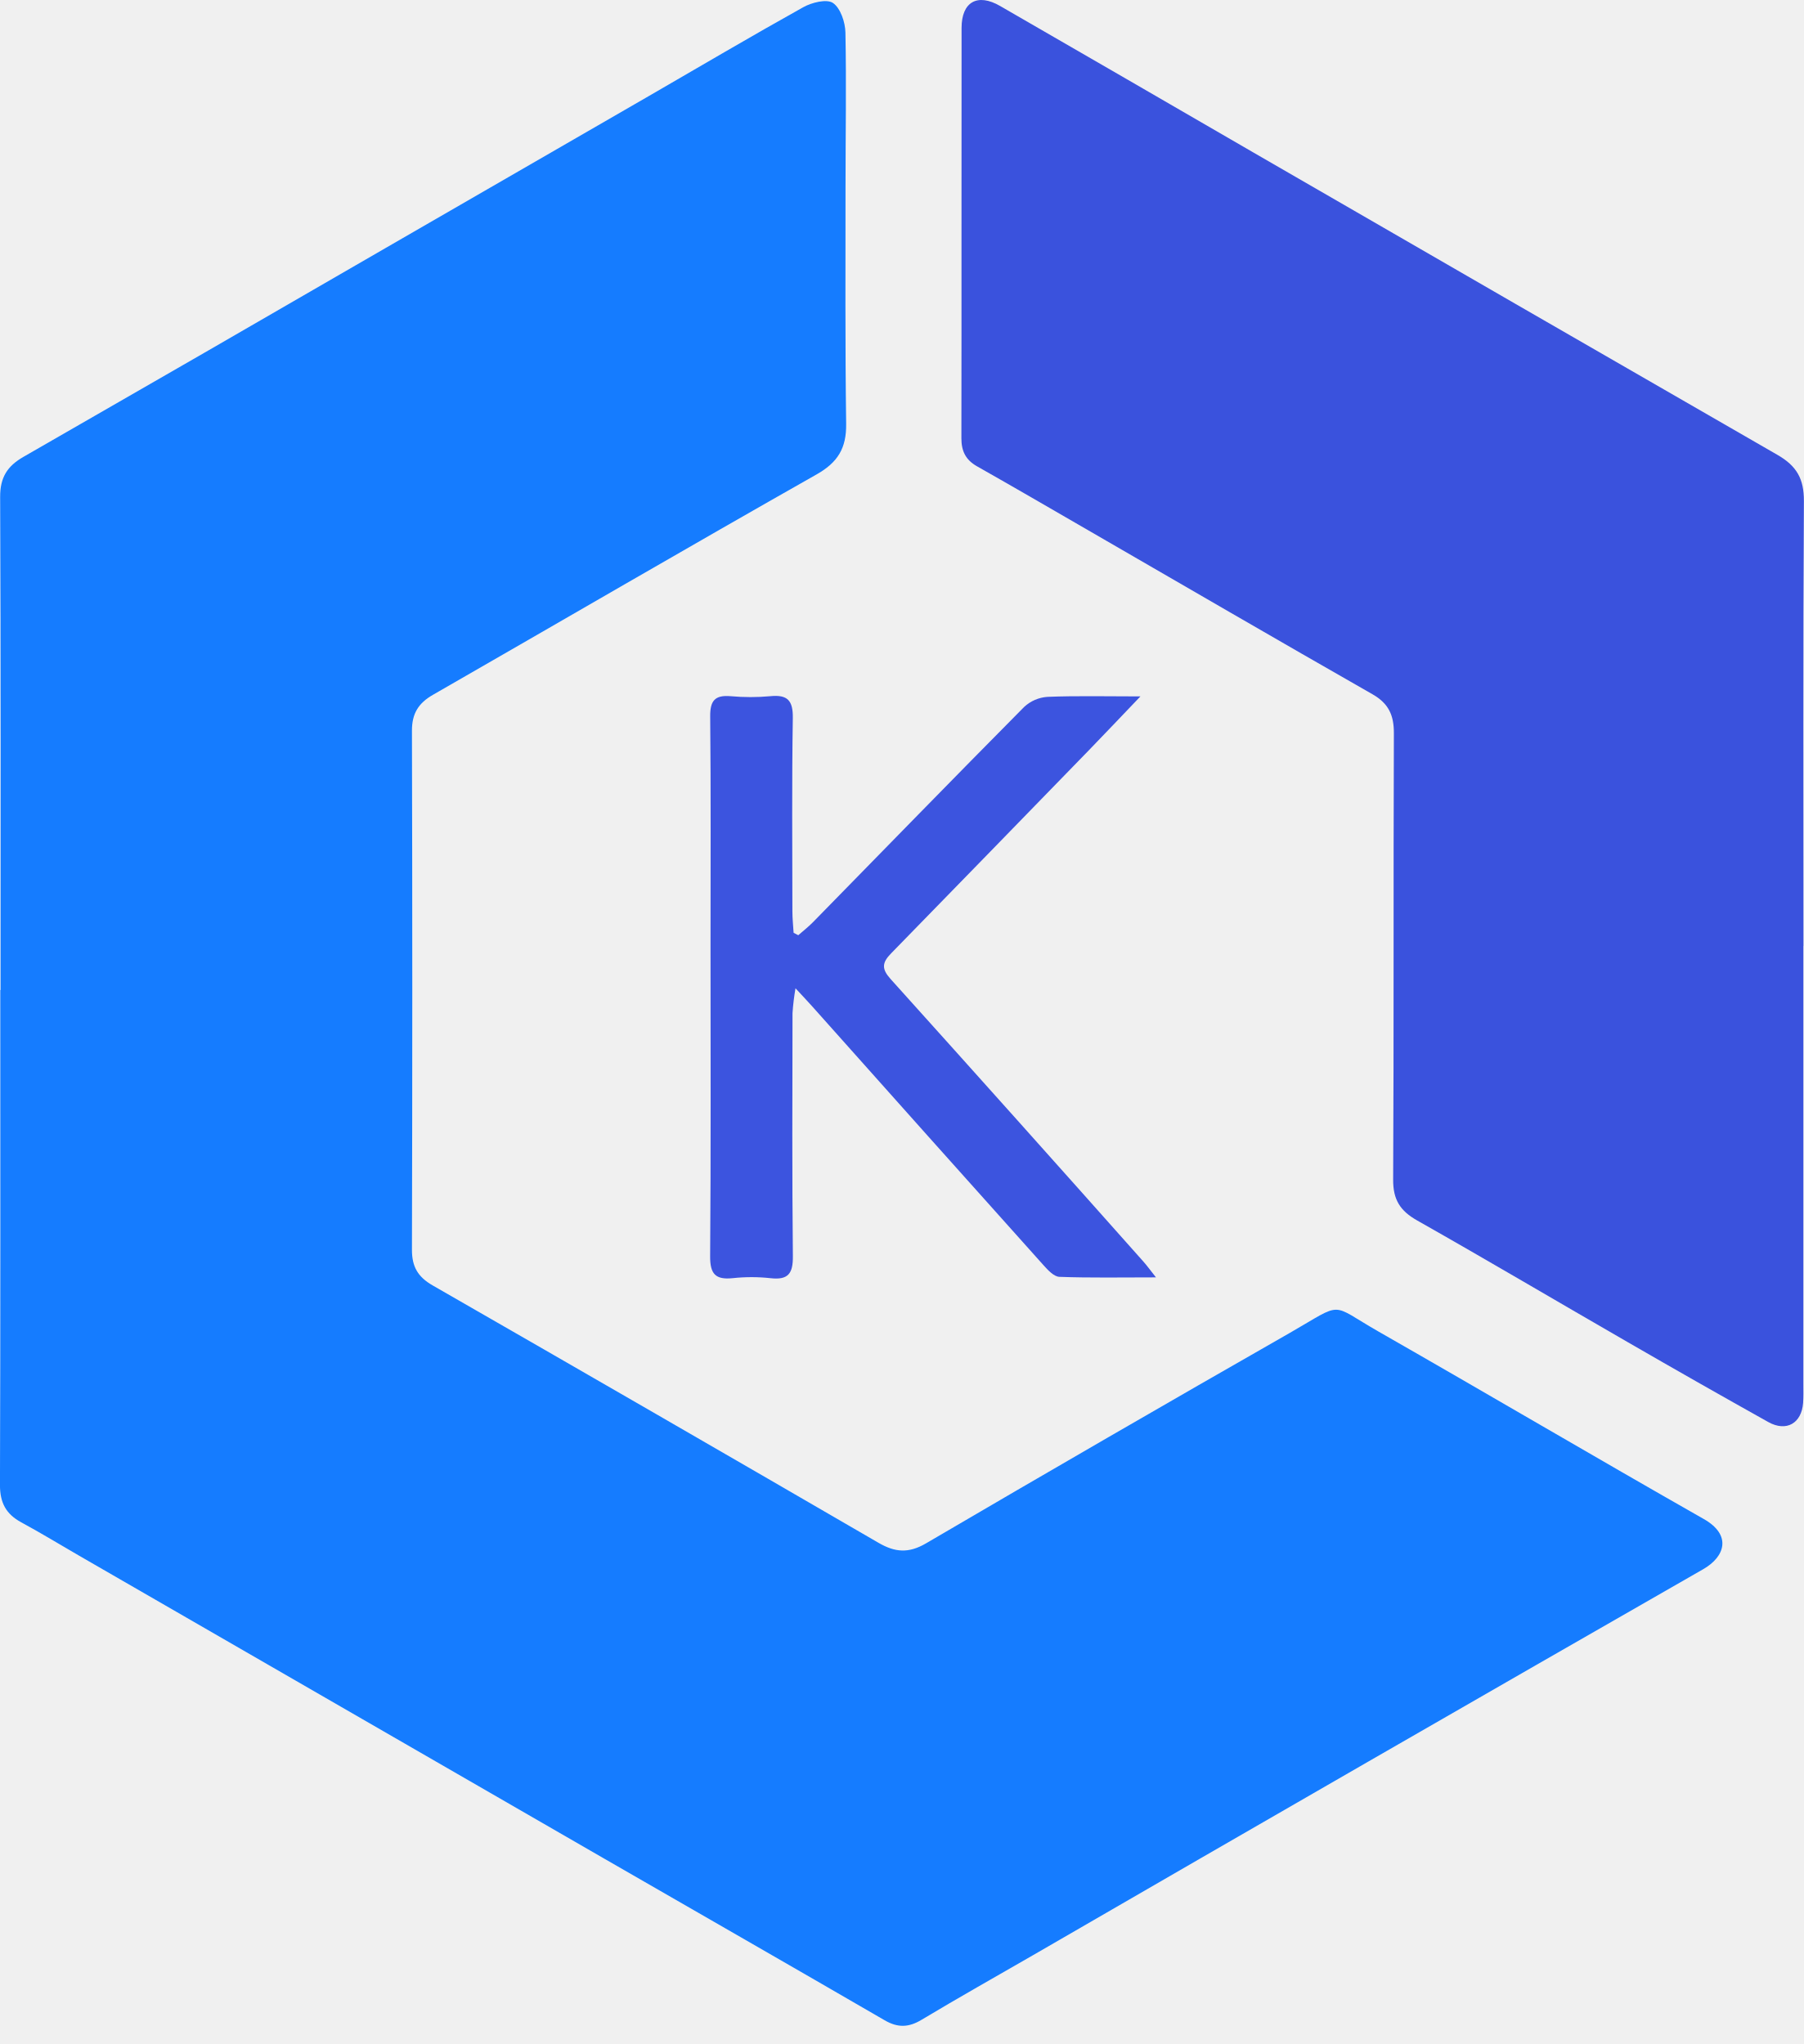
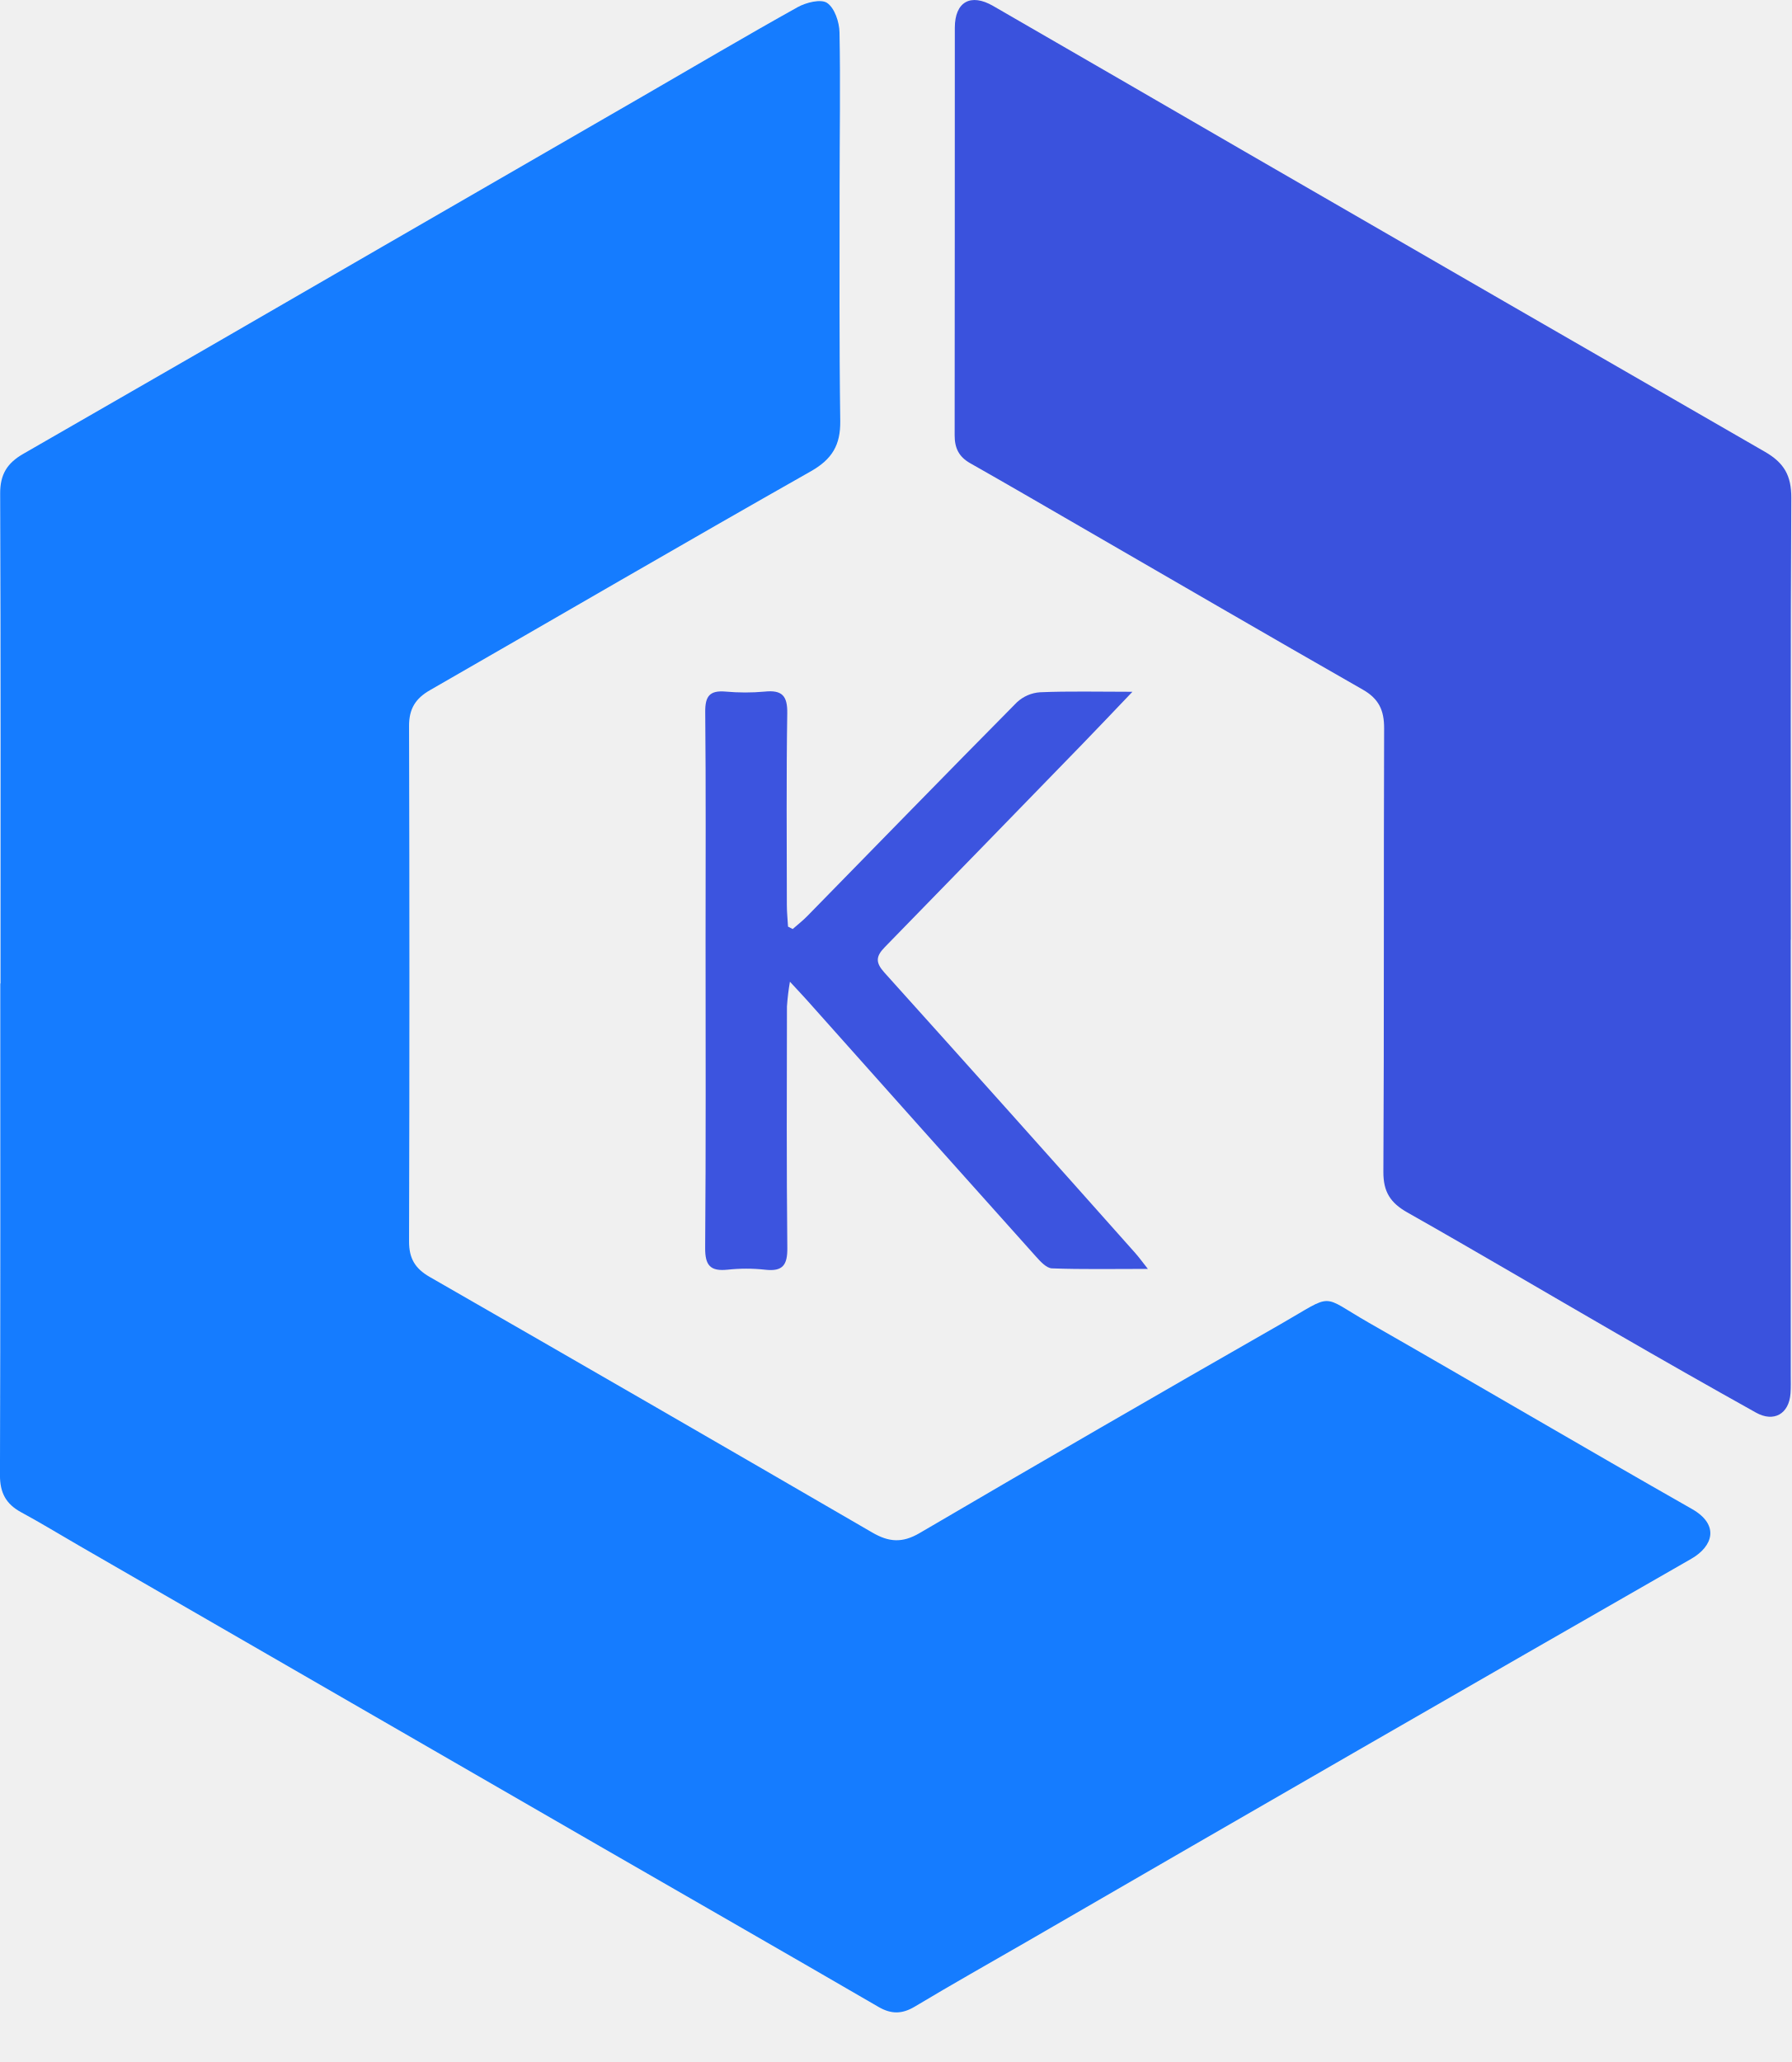
- <svg xmlns="http://www.w3.org/2000/svg" width="60" height="68" viewBox="0 0 60 68" fill="none">
-   <g clip-path="url(#clip0_8500_13881)">
-     <path d="M0.019 32.936C0.019 27.468 0.029 21.999 0.005 16.531C0.002 15.884 0.243 15.507 0.778 15.2C4.801 12.89 8.82 10.572 12.834 8.246C15.742 6.566 18.651 4.887 21.559 3.208C23.277 2.215 24.986 1.205 26.719 0.239C27.003 0.081 27.5 -0.042 27.706 0.099C27.956 0.271 28.113 0.738 28.12 1.082C28.154 2.802 28.123 4.523 28.123 6.244C28.123 8.863 28.109 11.483 28.144 14.102C28.155 14.904 27.873 15.38 27.159 15.784C22.891 18.202 18.653 20.673 14.399 23.116C13.919 23.391 13.7 23.739 13.702 24.309C13.717 30.065 13.717 35.82 13.702 41.575C13.7 42.144 13.902 42.483 14.392 42.764C19.342 45.606 24.284 48.46 29.22 51.326C29.769 51.645 30.22 51.685 30.803 51.343C34.822 48.988 38.854 46.655 42.899 44.344C44.73 43.293 44.195 43.352 45.854 44.3C49.467 46.365 53.053 48.478 56.67 50.535C57.613 51.071 57.373 51.791 56.651 52.204C49.212 56.467 41.783 60.746 34.364 65.043C33.124 65.758 31.877 66.46 30.65 67.196C30.222 67.453 29.861 67.464 29.427 67.212C26.323 65.411 23.208 63.627 20.099 61.834C14.279 58.477 8.46 55.119 2.641 51.76C1.997 51.388 1.361 50.999 0.707 50.645C0.199 50.37 -0.003 49.991 -0.001 49.399C0.018 43.911 0.01 38.423 0.01 32.936L0.019 32.936Z" fill="#157CFF" />
-     <path d="M59.982 31.471C59.982 36.327 59.982 41.182 59.982 46.038C59.982 46.248 59.989 46.459 59.974 46.669C59.924 47.352 59.417 47.645 58.814 47.308C57.247 46.432 55.686 45.544 54.132 44.646C51.799 43.301 49.482 41.93 47.139 40.604C46.572 40.284 46.334 39.914 46.338 39.246C46.364 34.294 46.343 29.343 46.362 24.392C46.364 23.788 46.185 23.402 45.648 23.095C42.48 21.287 39.327 19.452 36.169 17.626C34.946 16.919 33.725 16.208 32.495 15.512C32.119 15.299 31.976 15.006 31.977 14.578C31.985 10.028 31.977 5.479 31.983 0.928C31.984 0.061 32.512 -0.236 33.263 0.198C36.075 1.821 38.886 3.447 41.694 5.076C47.497 8.432 53.303 11.783 59.112 15.128C59.764 15.501 60.004 15.931 60 16.675C59.971 21.607 59.985 26.539 59.985 31.472L59.982 31.471Z" fill="#3A52DD" />
-     <path d="M26.551 31.113C26.715 30.969 26.89 30.834 27.042 30.678C29.38 28.291 31.71 25.895 34.062 23.521C34.274 23.322 34.549 23.203 34.839 23.183C35.809 23.144 36.782 23.168 37.932 23.168C37.294 23.835 36.767 24.392 36.234 24.942C34.038 27.203 31.84 29.461 29.64 31.716C29.333 32.029 29.32 32.235 29.622 32.57C32.434 35.693 35.235 38.824 38.026 41.965C38.145 42.098 38.25 42.245 38.449 42.496C37.281 42.496 36.258 42.516 35.236 42.478C35.053 42.471 34.85 42.249 34.703 42.085C32.141 39.226 29.584 36.364 27.03 33.497C26.882 33.331 26.729 33.17 26.459 32.878C26.412 33.152 26.378 33.428 26.36 33.706C26.355 36.401 26.344 39.096 26.372 41.791C26.378 42.367 26.218 42.59 25.63 42.523C25.212 42.477 24.789 42.477 24.37 42.522C23.796 42.581 23.616 42.383 23.62 41.792C23.647 38.352 23.633 34.911 23.633 31.47C23.633 28.928 23.647 26.386 23.622 23.844C23.616 23.316 23.771 23.116 24.302 23.161C24.74 23.201 25.181 23.201 25.619 23.161C26.193 23.104 26.379 23.3 26.37 23.889C26.336 26.029 26.354 28.17 26.356 30.311C26.356 30.552 26.382 30.792 26.396 31.032L26.551 31.113Z" fill="#3C54DF" />
+ <svg xmlns="http://www.w3.org/2000/svg" width="53" height="61" viewBox="0 0 53 61" fill="none">
+   <g clip-path="url(#clip0_28_263)">
+     <path d="M0.016 29.093C0.016 24.263 0.025 19.432 0.005 14.602C0.002 14.031 0.215 13.698 0.687 13.427C4.241 11.386 7.791 9.339 11.336 7.284C13.906 5.8 16.475 4.317 19.044 2.833C20.562 1.956 22.071 1.064 23.602 0.211C23.852 0.072 24.292 -0.037 24.473 0.087C24.695 0.239 24.833 0.652 24.839 0.956C24.869 2.475 24.842 3.995 24.842 5.515C24.842 7.829 24.829 10.143 24.861 12.457C24.87 13.165 24.621 13.585 23.99 13.943C20.22 16.078 16.477 18.261 12.719 20.419C12.295 20.662 12.102 20.969 12.103 21.473C12.117 26.557 12.117 31.641 12.103 36.724C12.102 37.227 12.28 37.526 12.713 37.775C17.085 40.285 21.451 42.806 25.811 45.338C26.296 45.62 26.694 45.655 27.209 45.353C30.759 43.273 34.321 41.212 37.894 39.17C39.512 38.242 39.039 38.294 40.504 39.132C43.696 40.956 46.863 42.822 50.059 44.639C50.892 45.113 50.679 45.748 50.041 46.114C43.47 49.879 36.908 53.659 30.355 57.455C29.26 58.086 28.158 58.707 27.074 59.357C26.696 59.584 26.378 59.593 25.994 59.371C23.252 57.779 20.501 56.204 17.754 54.62C12.613 51.655 7.473 48.688 2.333 45.721C1.764 45.392 1.202 45.049 0.624 44.736C0.176 44.493 -0.003 44.159 -0.001 43.635C0.015 38.788 0.009 33.941 0.009 29.093L0.016 29.093Z" fill="#157CFF" />
+     <path d="M52.984 27.799C52.984 32.089 52.984 36.378 52.984 40.667C52.984 40.853 52.991 41.039 52.977 41.224C52.933 41.827 52.485 42.086 51.953 41.788C50.568 41.015 49.189 40.231 47.816 39.437C45.756 38.249 43.709 37.038 41.639 35.867C41.139 35.584 40.928 35.258 40.931 34.667C40.955 30.294 40.937 25.92 40.953 21.546C40.955 21.013 40.797 20.672 40.322 20.401C37.524 18.804 34.739 17.182 31.949 15.57C30.869 14.945 29.79 14.317 28.704 13.702C28.372 13.514 28.245 13.256 28.246 12.877C28.253 8.858 28.247 4.839 28.251 0.82C28.252 0.054 28.719 -0.208 29.383 0.175C31.866 1.609 34.349 3.045 36.83 4.484C41.956 7.448 47.085 10.408 52.216 13.363C52.791 13.693 53.004 14.073 53 14.73C52.975 19.086 52.987 23.443 52.987 27.8L52.984 27.799Z" fill="#3A52DD" />
+     <path d="M23.454 27.483C23.599 27.356 23.753 27.237 23.887 27.099C25.953 24.99 28.011 22.874 30.088 20.776C30.276 20.601 30.518 20.496 30.774 20.479C31.631 20.443 32.491 20.465 33.506 20.465C32.943 21.054 32.478 21.546 32.006 22.032C30.067 24.029 28.125 26.024 26.182 28.016C25.911 28.292 25.9 28.474 26.166 28.77C28.65 31.529 31.124 34.295 33.59 37.069C33.695 37.187 33.788 37.316 33.963 37.538C32.931 37.538 32.028 37.556 31.125 37.522C30.963 37.516 30.784 37.32 30.654 37.175C28.391 34.65 26.132 32.121 23.877 29.589C23.746 29.442 23.61 29.3 23.372 29.042C23.33 29.284 23.301 29.528 23.284 29.774C23.28 32.154 23.27 34.535 23.295 36.916C23.301 37.424 23.16 37.621 22.64 37.562C22.27 37.521 21.897 37.521 21.527 37.561C21.02 37.613 20.86 37.439 20.864 36.916C20.888 33.877 20.876 30.838 20.876 27.799C20.876 25.553 20.888 23.307 20.866 21.062C20.861 20.596 20.998 20.419 21.467 20.459C21.854 20.494 22.243 20.495 22.63 20.459C23.137 20.408 23.302 20.581 23.293 21.102C23.264 22.992 23.279 24.884 23.281 26.775C23.281 26.988 23.304 27.2 23.316 27.412L23.454 27.483Z" fill="#3C54DF" />
  </g>
  <defs>
-     <clipPath id="clip0_8500_13881">
-       <rect width="60" height="67.395" fill="white" />
+     <clipPath id="clip0_28_263">
+       <rect width="53" height="60.067" fill="white" />
    </clipPath>
  </defs>
</svg>
